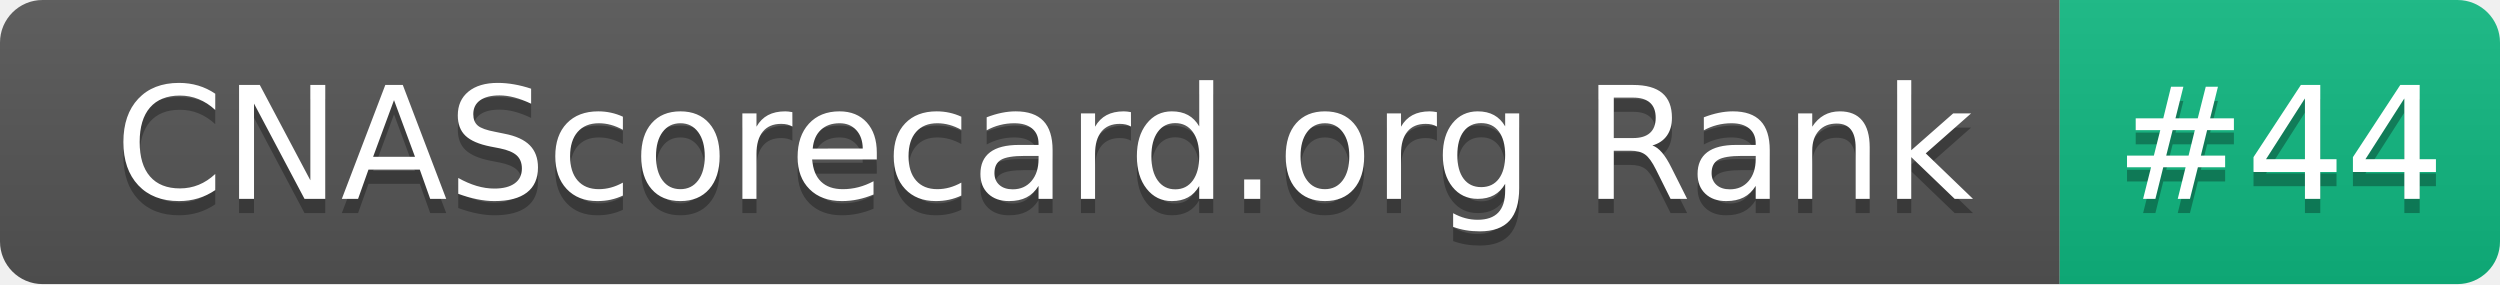
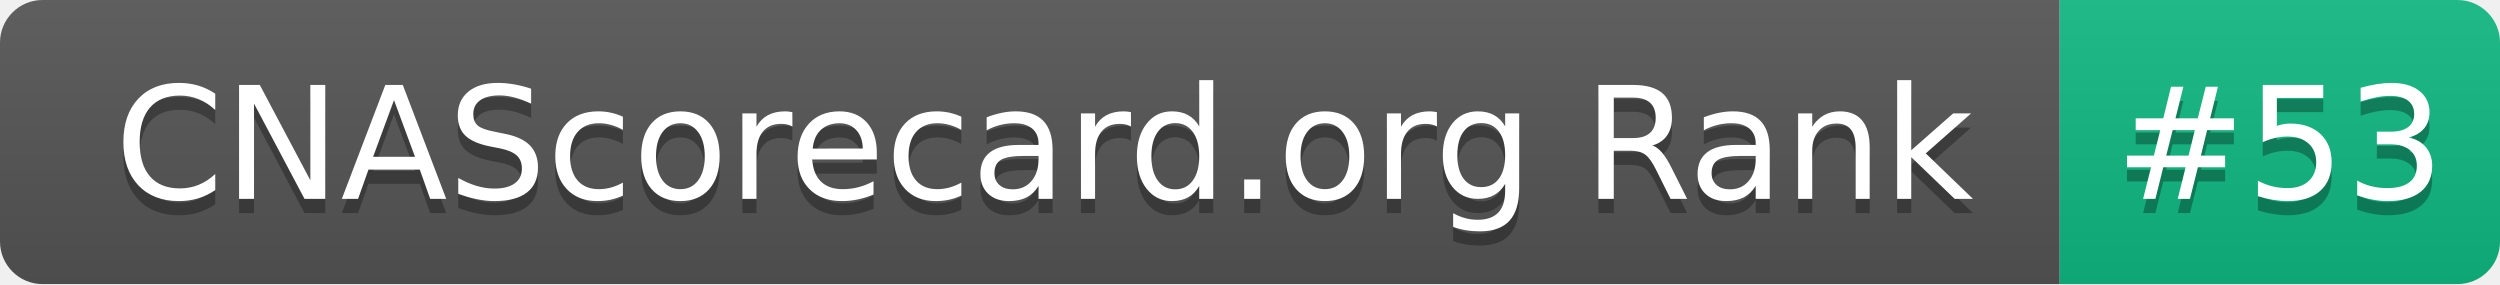
- <svg xmlns="http://www.w3.org/2000/svg" width="176" height="20" role="img" aria-label="CNAScorecard.org Rank: #44">
+ <svg xmlns="http://www.w3.org/2000/svg" width="176" height="20" role="img" aria-label="CNAScorecard.org Rank: #53">
  <linearGradient id="s" x2="0" y2="100%">
    <stop offset="0" stop-color="#bbb" stop-opacity=".1" />
    <stop offset="1" stop-opacity=".1" />
  </linearGradient>
  <clipPath id="r">
    <rect width="176" height="20" rx="3" fill="#fff" />
  </clipPath>
  <g clip-path="url(#r)">
    <rect width="145" height="20" fill="#555" />
    <rect x="145" width="31" height="20" fill="#10B981" />
    <rect width="176" height="20" fill="url(#s)" />
  </g>
  <g fill="#fff" text-anchor="middle" font-family="Verdana,Geneva,DejaVu Sans,sans-serif" text-rendering="geometricPrecision" font-size="110">
    <text aria-hidden="true" x="735" y="150" fill="#010101" fill-opacity=".3" transform="scale(.1)" textLength="1350">CNAScorecard.org Rank</text>
    <text x="735" y="140" transform="scale(.1)" fill="#fff" textLength="1350">CNAScorecard.org Rank</text>
-     <text aria-hidden="true" x="1605" y="150" fill="#010101" fill-opacity=".3" transform="scale(.1)" textLength="210">#44</text>
-     <text x="1605" y="140" transform="scale(.1)" fill="#fff" textLength="210">#44</text>
+     <text aria-hidden="true" x="1605" y="150" fill="#010101" fill-opacity=".3" transform="scale(.1)" textLength="210">#53</text>
+     <text x="1605" y="140" transform="scale(.1)" fill="#fff" textLength="210">#53</text>
  </g>
</svg>
